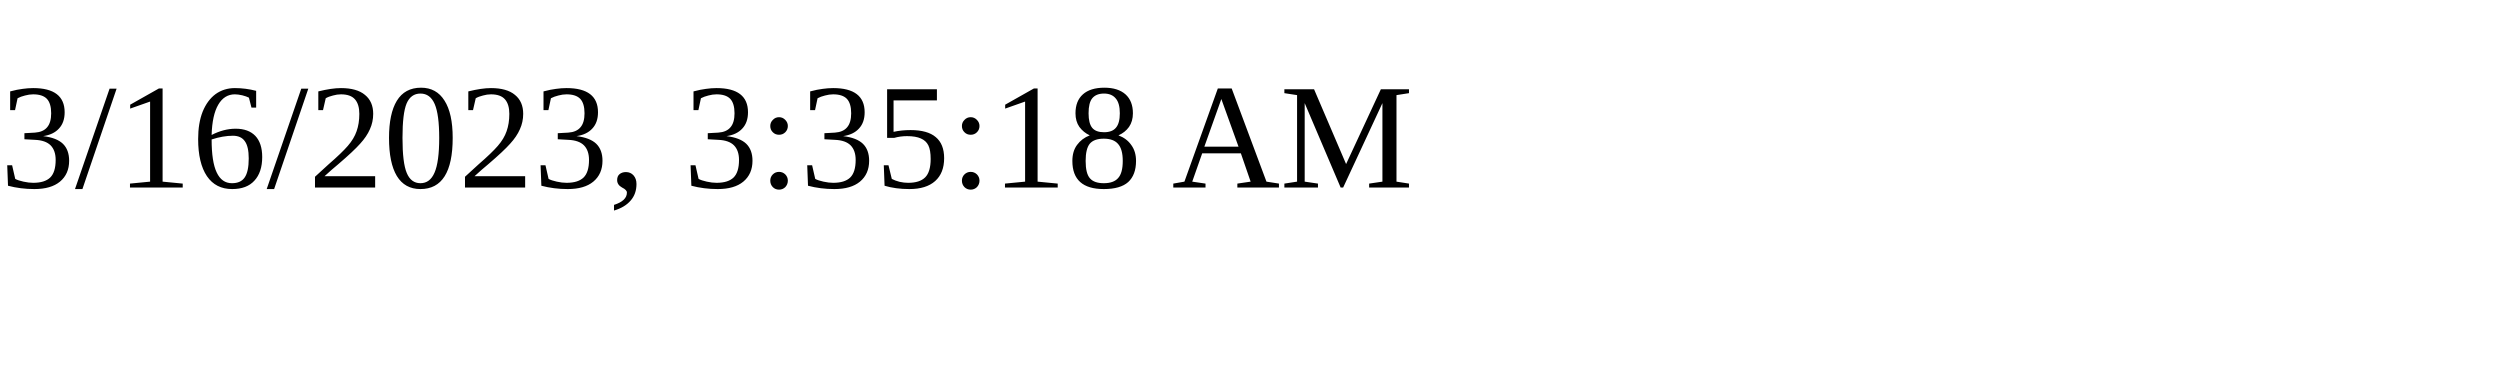
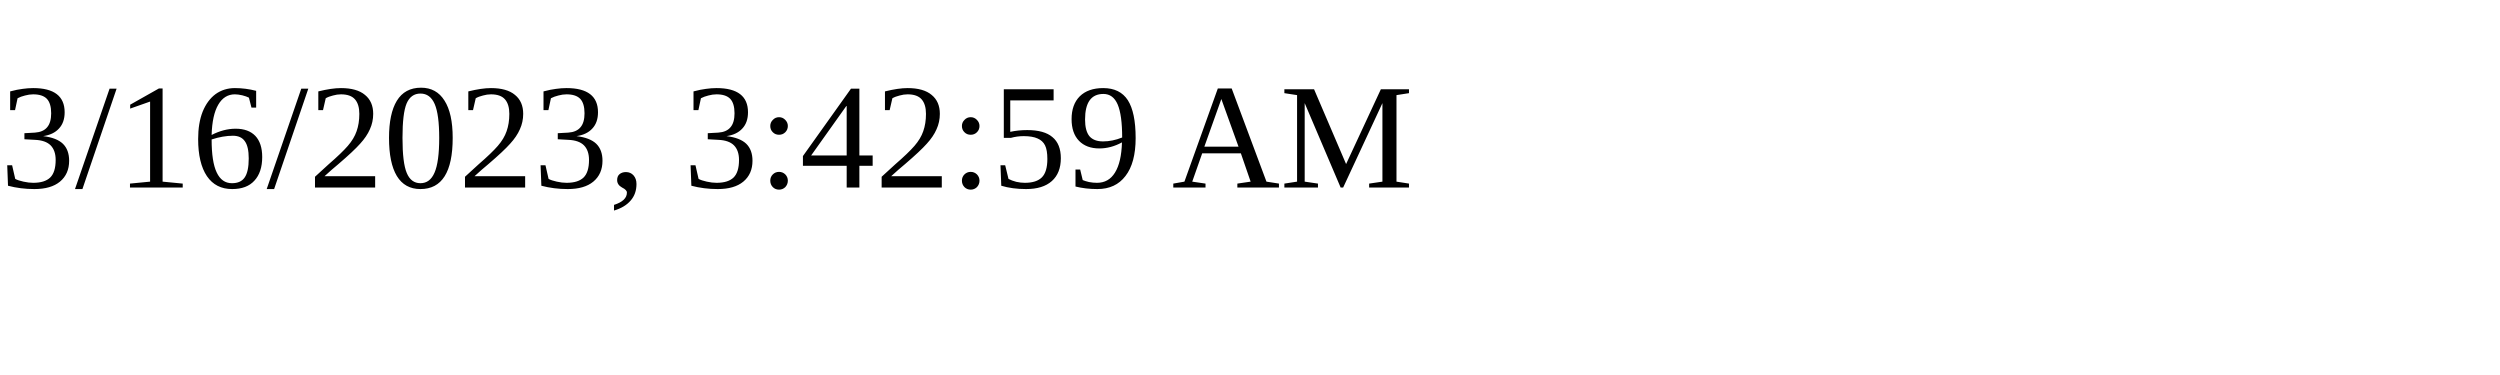
<svg xmlns="http://www.w3.org/2000/svg" height="30" width="200">
-   <text x="0" y="15">3/16/2023, 3:35:18 AM</text>
+   <text x="0" y="15">3/16/2023, 3:42:59 AM</text>
</svg>
